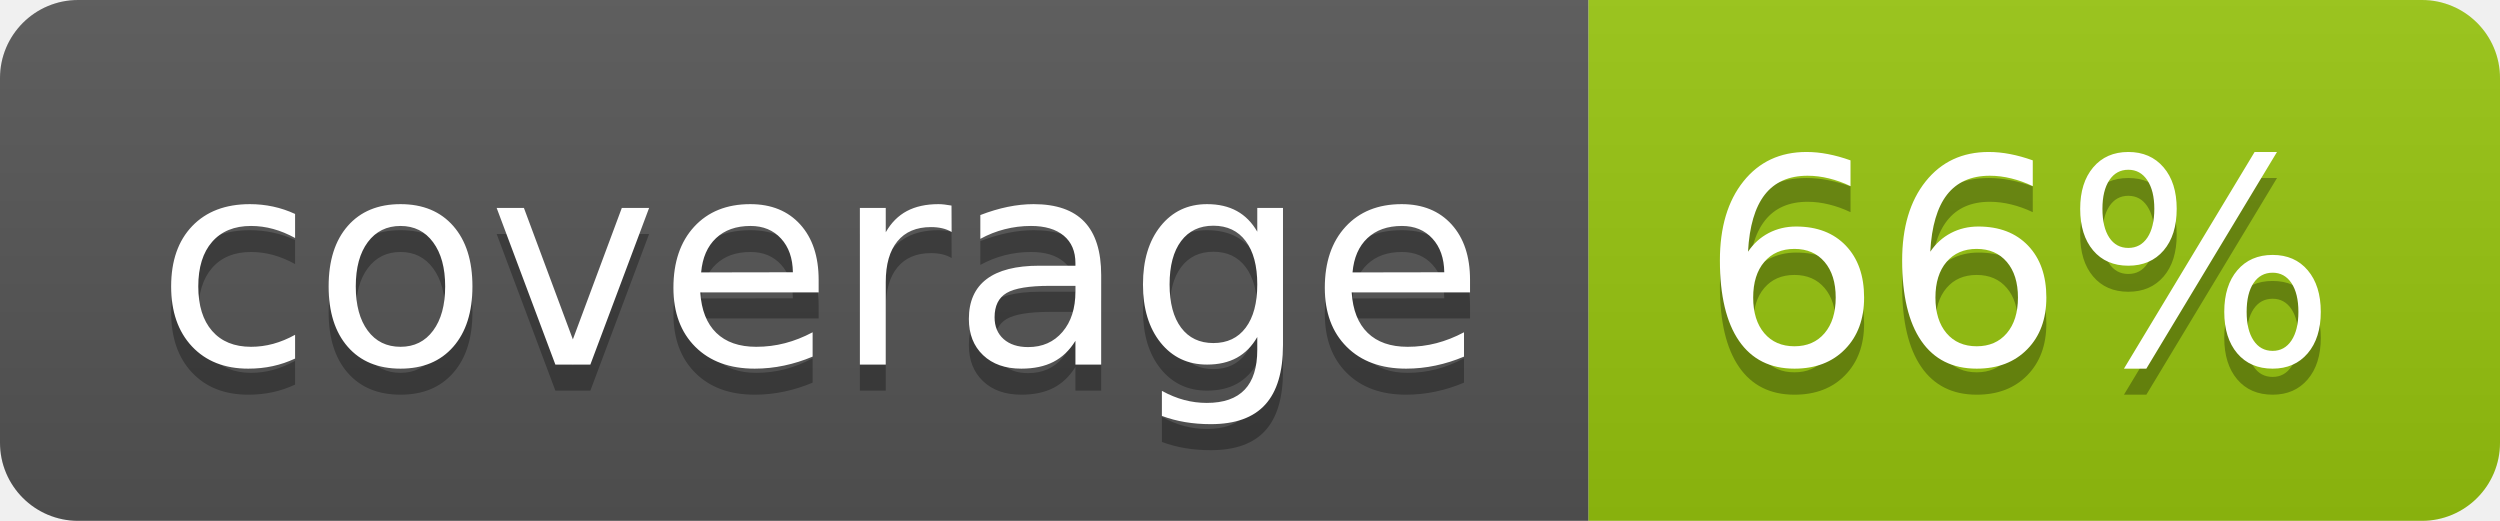
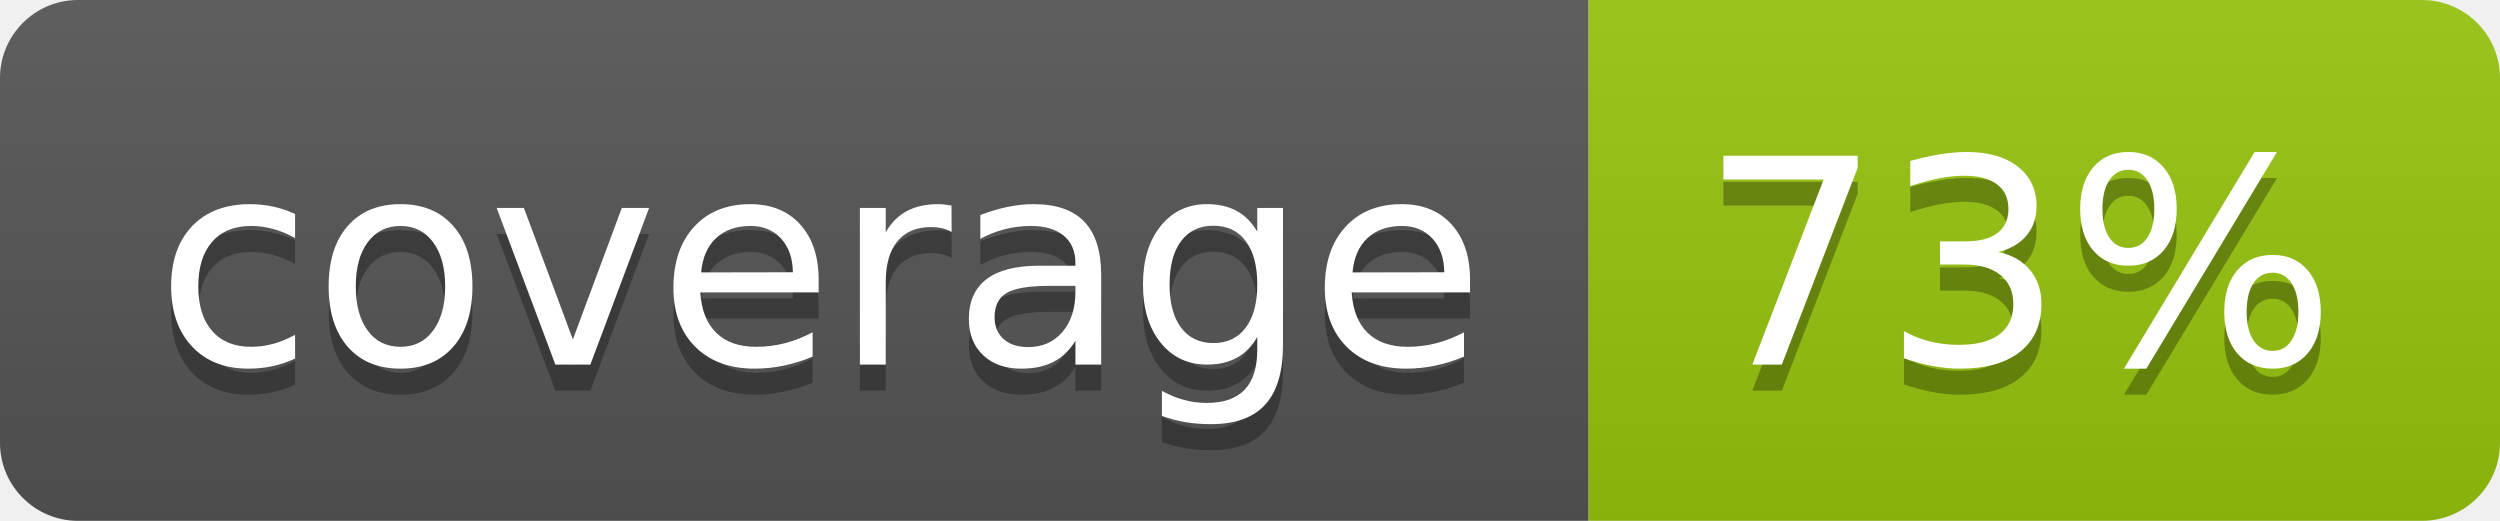
<svg xmlns="http://www.w3.org/2000/svg" width="96" height="20">
  <linearGradient id="b" x2="0" y2="100%">
    <stop offset="0" stop-color="#bbb" stop-opacity=".1" />
    <stop offset="1" stop-opacity=".1" />
  </linearGradient>
  <clipPath id="a">
    <rect width="96" height="20" rx="3" fill="#fff" />
  </clipPath>
  <g clip-path="url(#a)">
    <path fill="#555" d="M0 0h61v20H0z" />
    <path fill="#97C50F" d="M61 0h35v20H61z" />
    <path fill="url(#b)" d="M0 0h96v20H0z" />
  </g>
  <g fill="#fff" text-anchor="middle" font-family="DejaVu Sans,Verdana,Geneva,sans-serif" font-size="110">
    <text x="315" y="150" fill="#010101" fill-opacity=".3" transform="scale(.1)" textLength="510">coverage</text>
    <text x="315" y="140" transform="scale(.1)" textLength="510">coverage</text>
-     <text x="775" y="150" fill="#010101" fill-opacity=".3" transform="scale(.1)" textLength="250">66%</text>
-     <text x="775" y="140" transform="scale(.1)" textLength="250">66%</text>
+     <text x="775" y="150" fill="#010101" fill-opacity=".3" transform="scale(.1)" textLength="250">73%</text>
+     <text x="775" y="140" transform="scale(.1)" textLength="250">73%</text>
  </g>
</svg>
